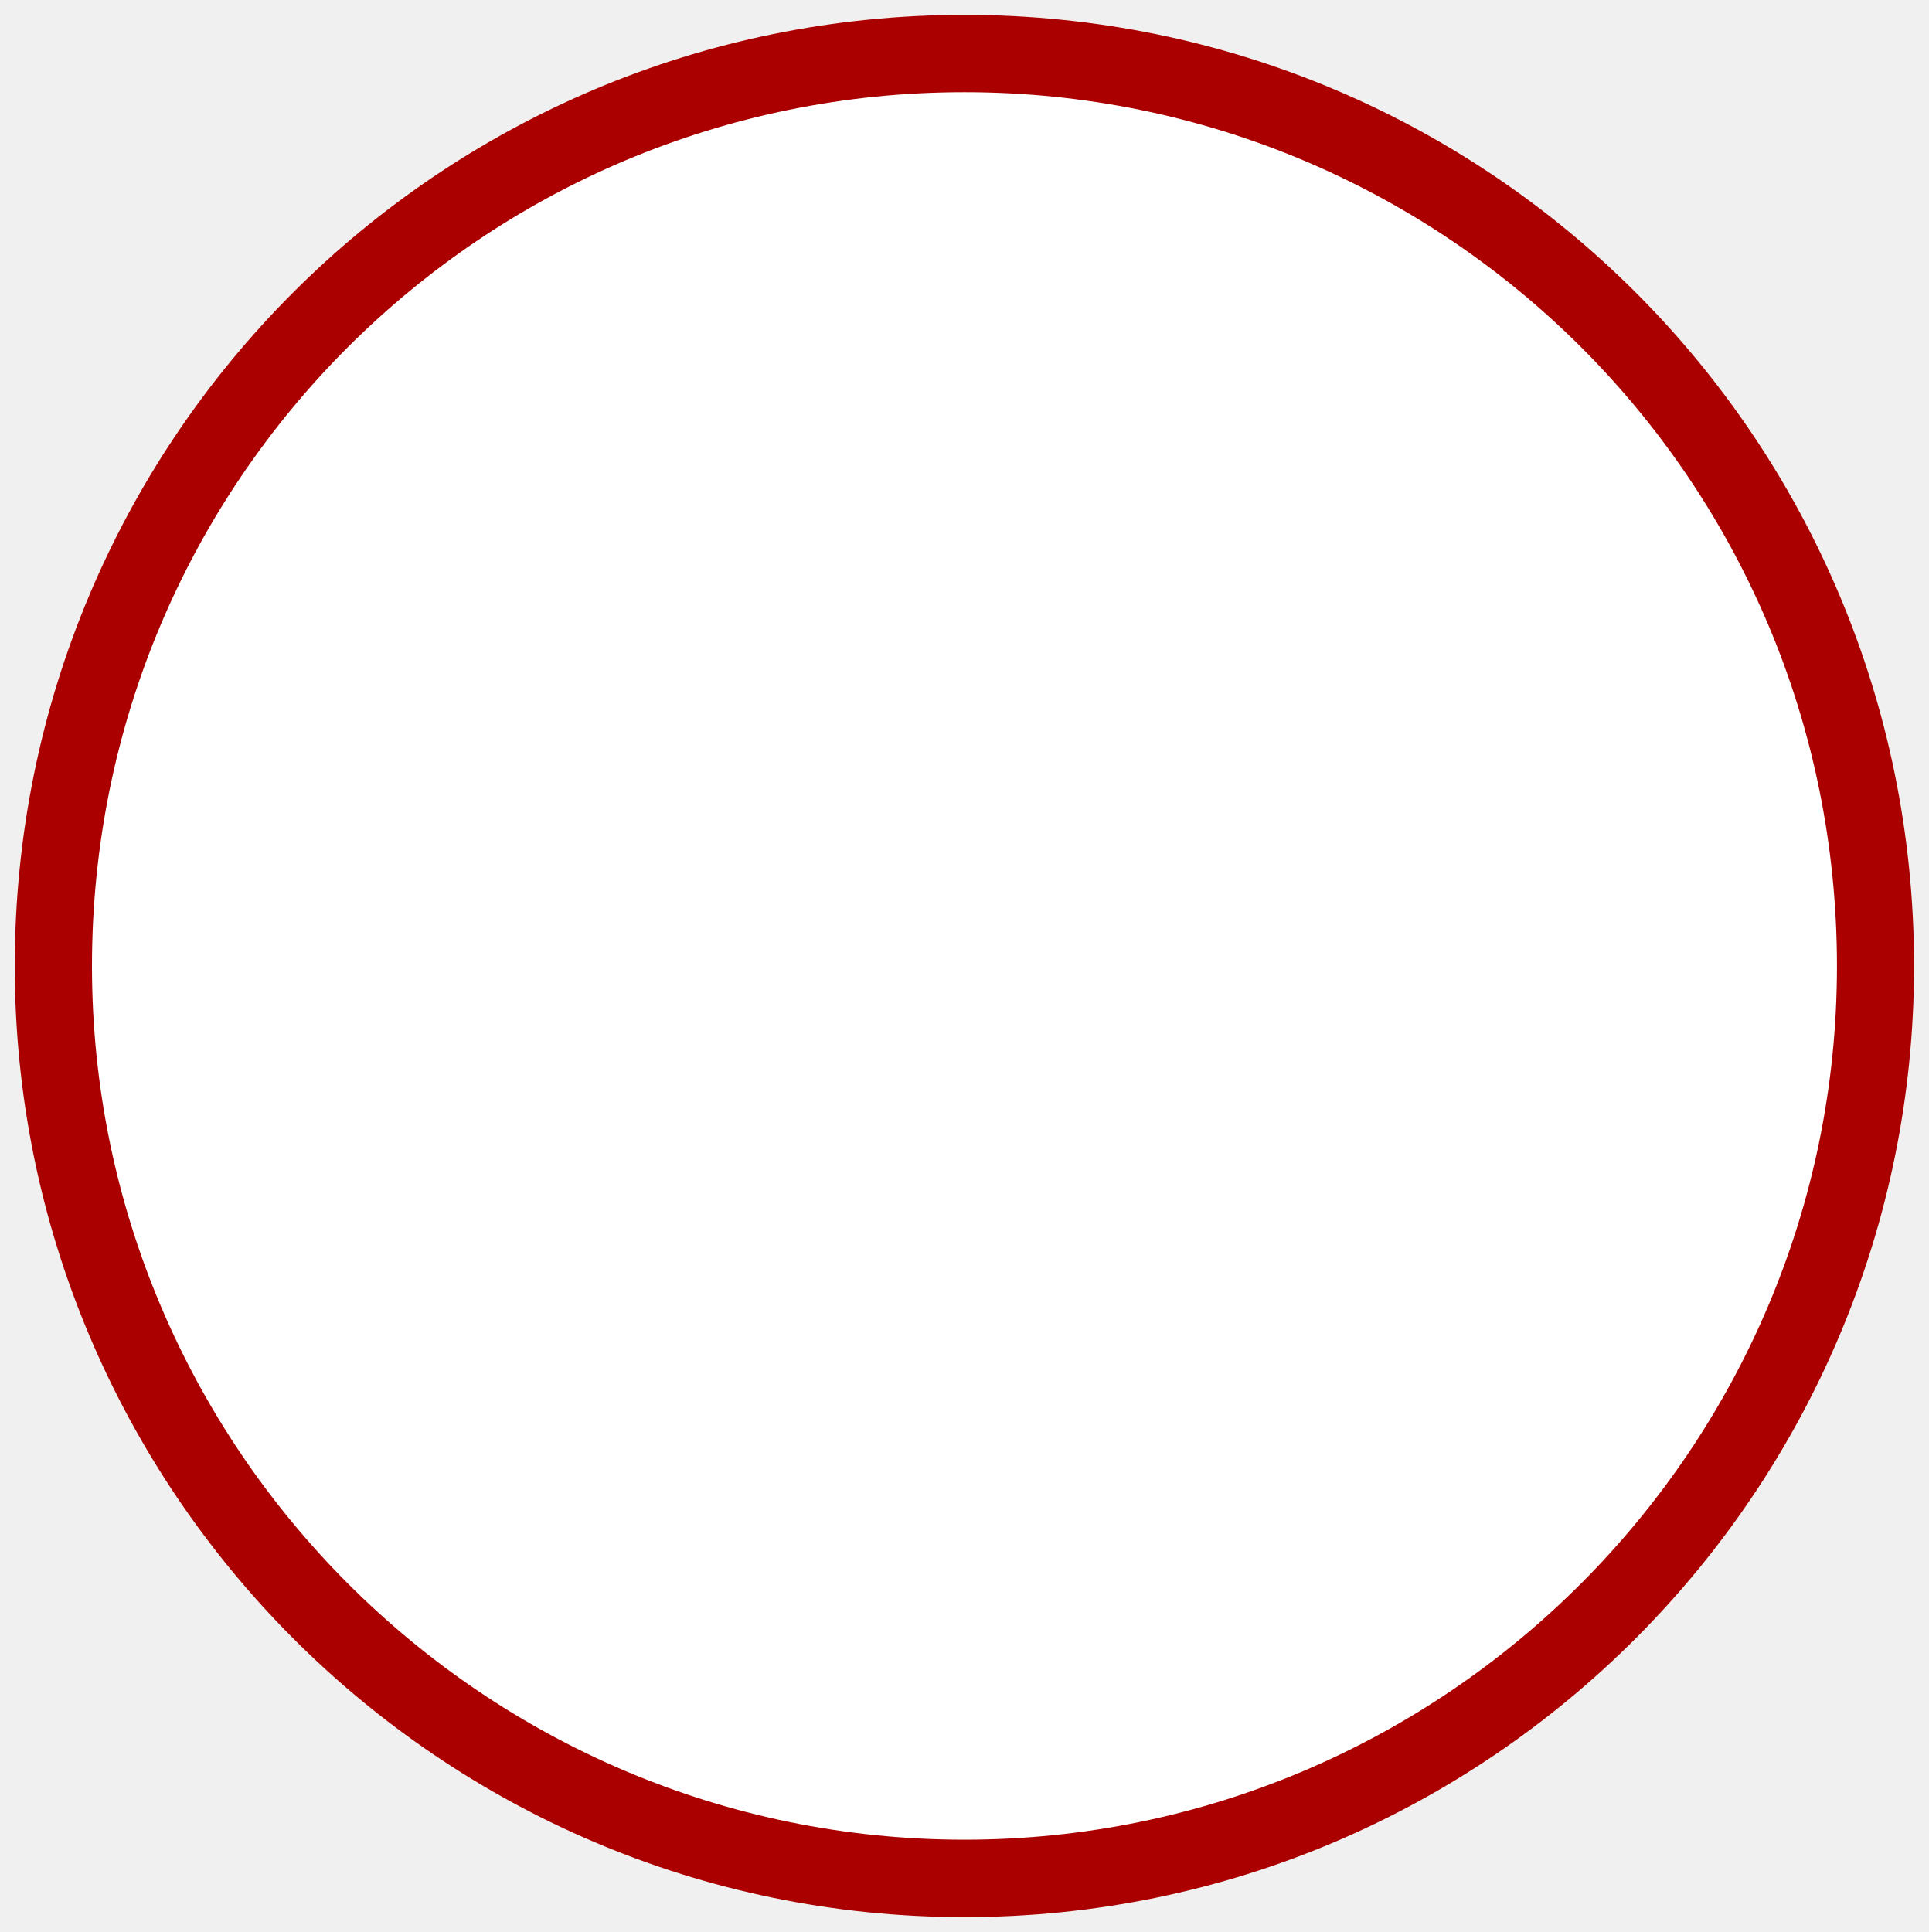
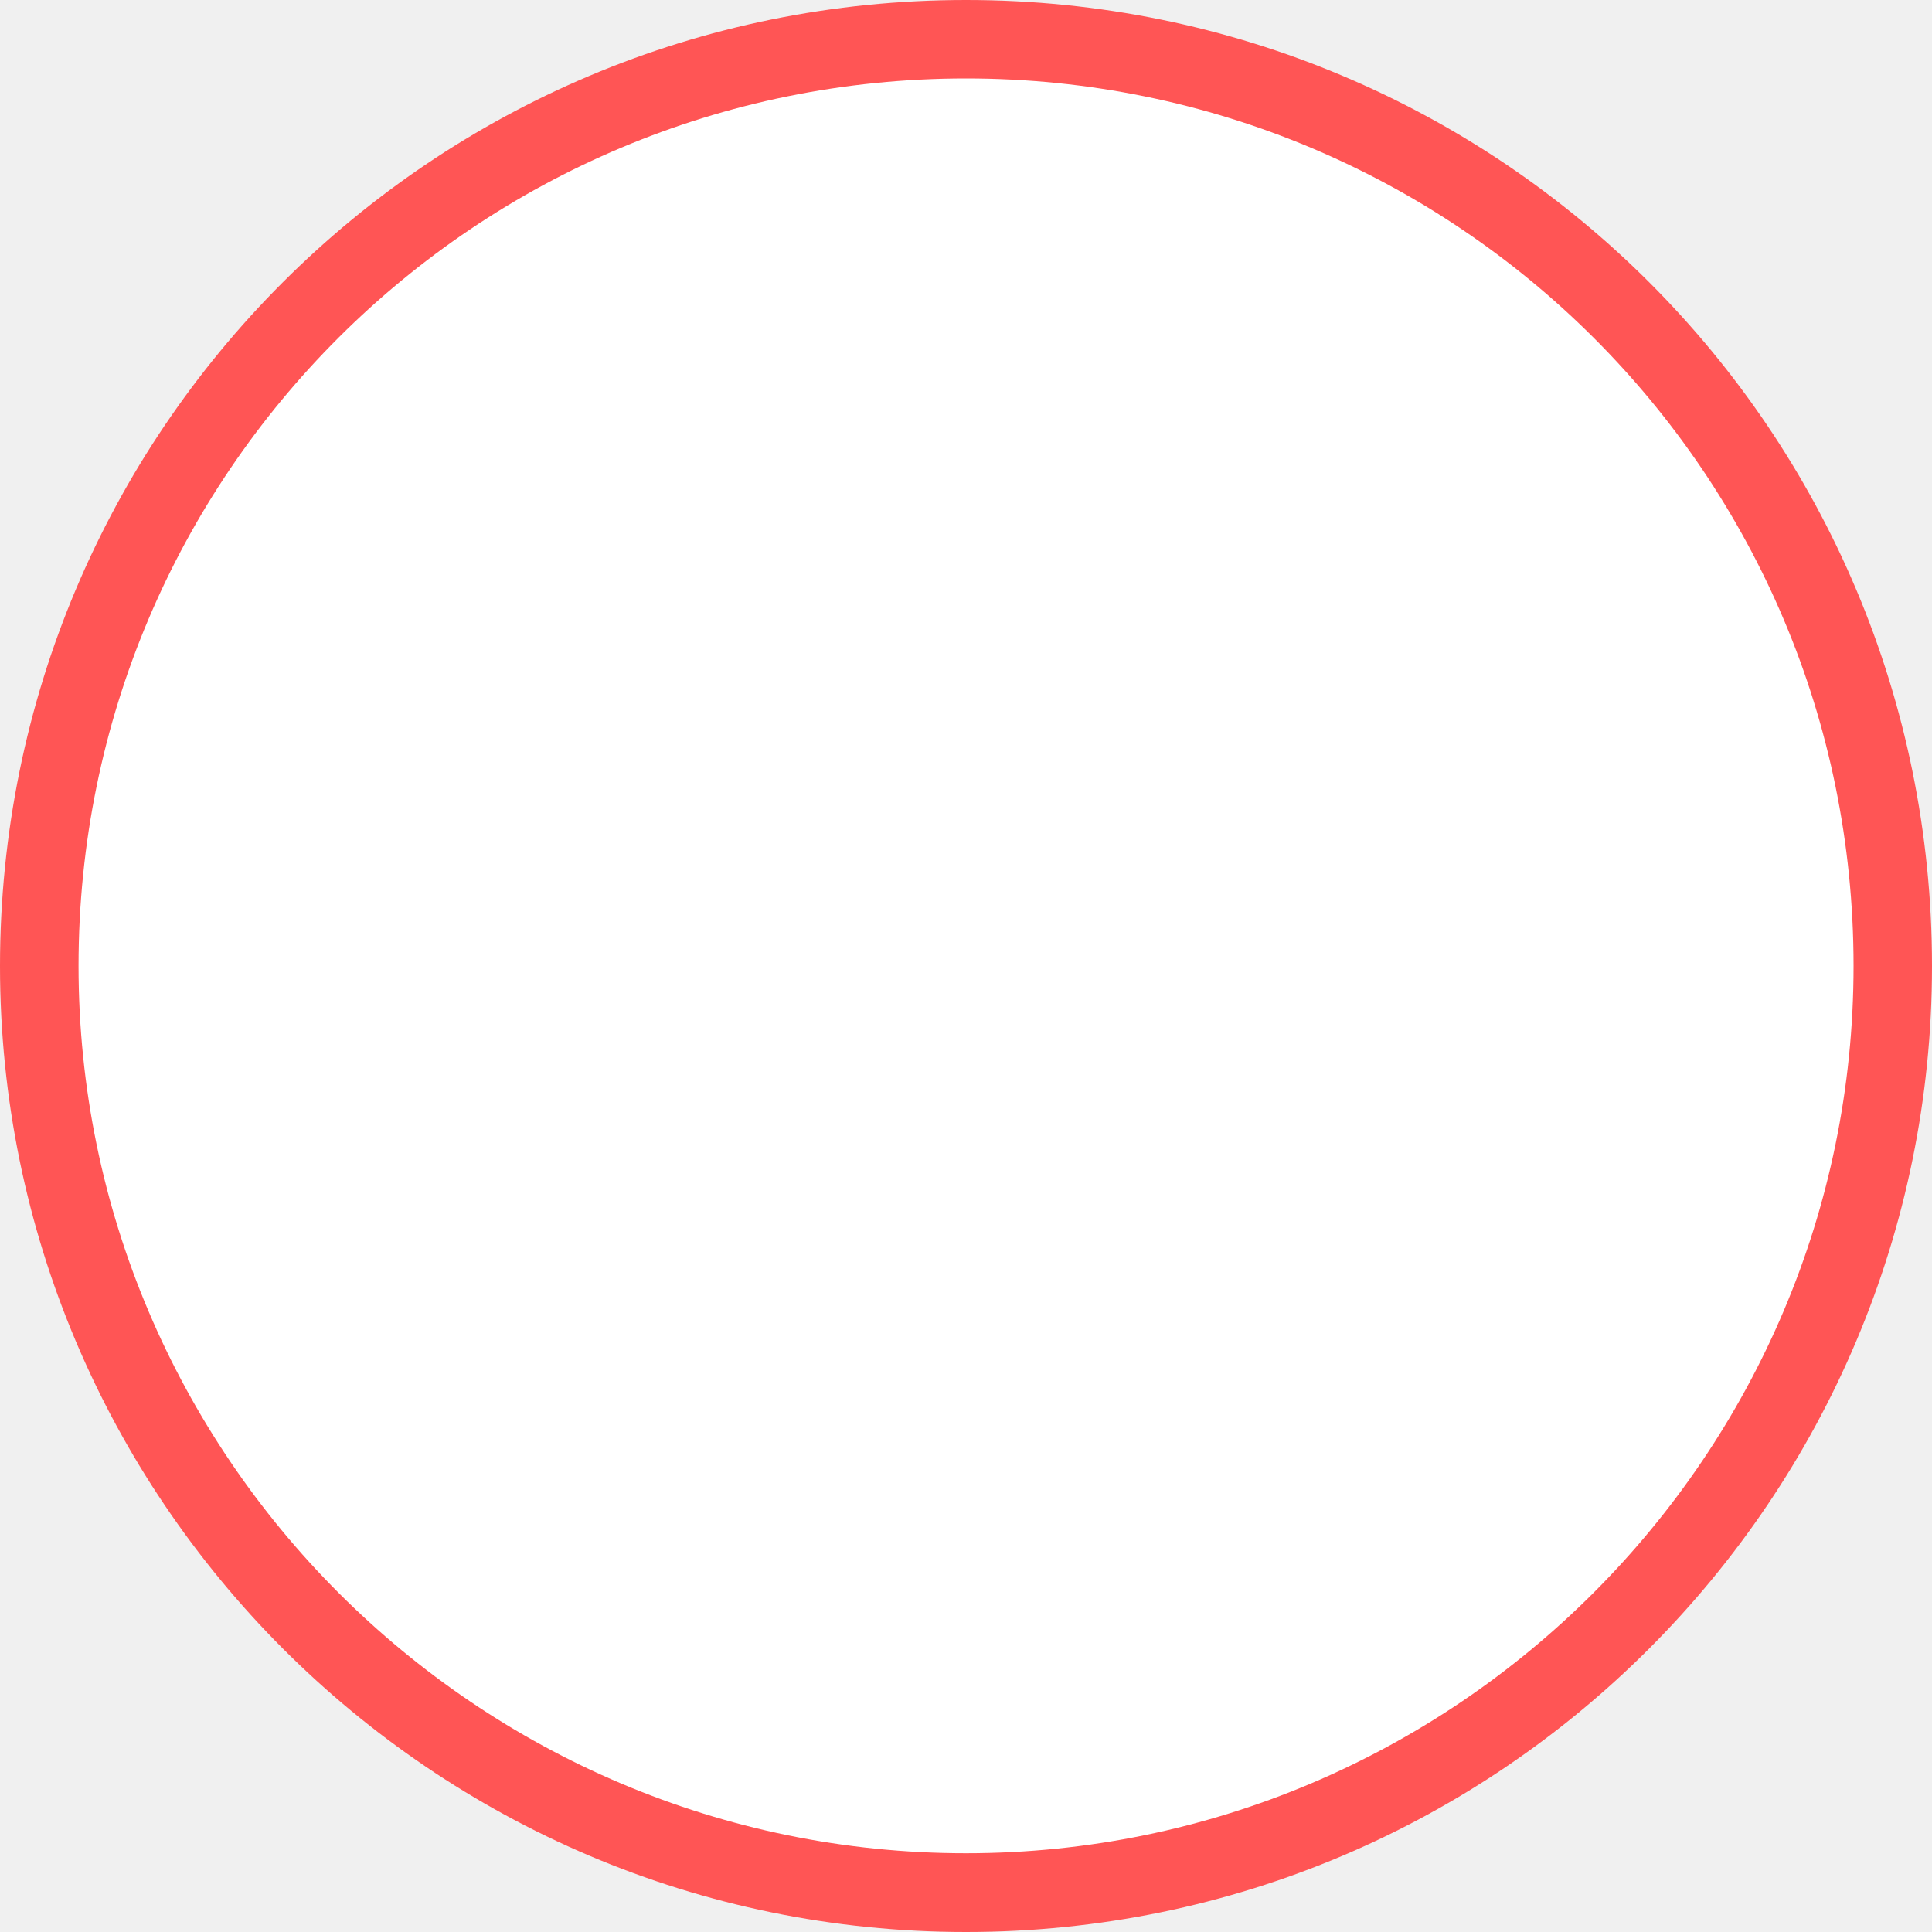
- <svg xmlns="http://www.w3.org/2000/svg" version="1.1" id="Слой_1" x="0px" y="0px" width="17.113px" height="17.143px" viewBox="0 0 17.113 17.143" enable-background="new 0 0 17.113 17.143" xml:space="preserve">
+ <svg xmlns="http://www.w3.org/2000/svg" version="1.1" id="Слой_1" x="0px" y="0px" width="20" height="20" viewBox="0 0 20 20" enable-background="new 0 0 17.113 17.143" xml:space="preserve">
  <defs id="defs11" />
-   <path clip-rule="evenodd" d="m 8.557,0.132 c 4.663,0 8.426,3.769 8.426,8.44 0,4.642 -3.763,8.439 -8.426,8.439 -4.662,0 -8.426,-3.797 -8.426,-8.439 0,-4.671 3.764,-8.44 8.426,-8.44 l 0,0 z" id="path3" style="fill:#aa0000;fill-rule:evenodd" />
-   <path clip-rule="evenodd" d="m 8.557,0.818 c 4.269,0 7.742,3.449 7.742,7.754 0,4.273 -3.473,7.752 -7.742,7.752 -4.268,0 -7.741,-3.479 -7.741,-7.752 0,-4.304 3.473,-7.754 7.741,-7.754 l 0,0 z" id="path5" style="fill:#ffffff;fill-rule:evenodd" />
+   <path clip-rule="evenodd" d="M 10,0 C 15.534,0 20,4.466 20,10.001 20,15.501 15.534,20 10,20 4.467,20 -5e-7,15.501 -5e-7,10.001 -5e-7,4.466 4.467,0 10,0 l 0,0 z" id="path3" style="fill:#ff5555;fill-opacity:1;fill-rule:evenodd" />
+   <path clip-rule="evenodd" d="m 10,0.812 c 5.067,0 9.188,4.087 9.188,9.187 0,5.064 -4.122,9.186 -9.188,9.186 -5.066,0 -9.187,-4.123 -9.187,-9.186 0,-5.1 4.122,-9.187 9.187,-9.187 l 0,0 z" id="path5" style="fill:#ffffff;fill-rule:evenodd" />
</svg>
